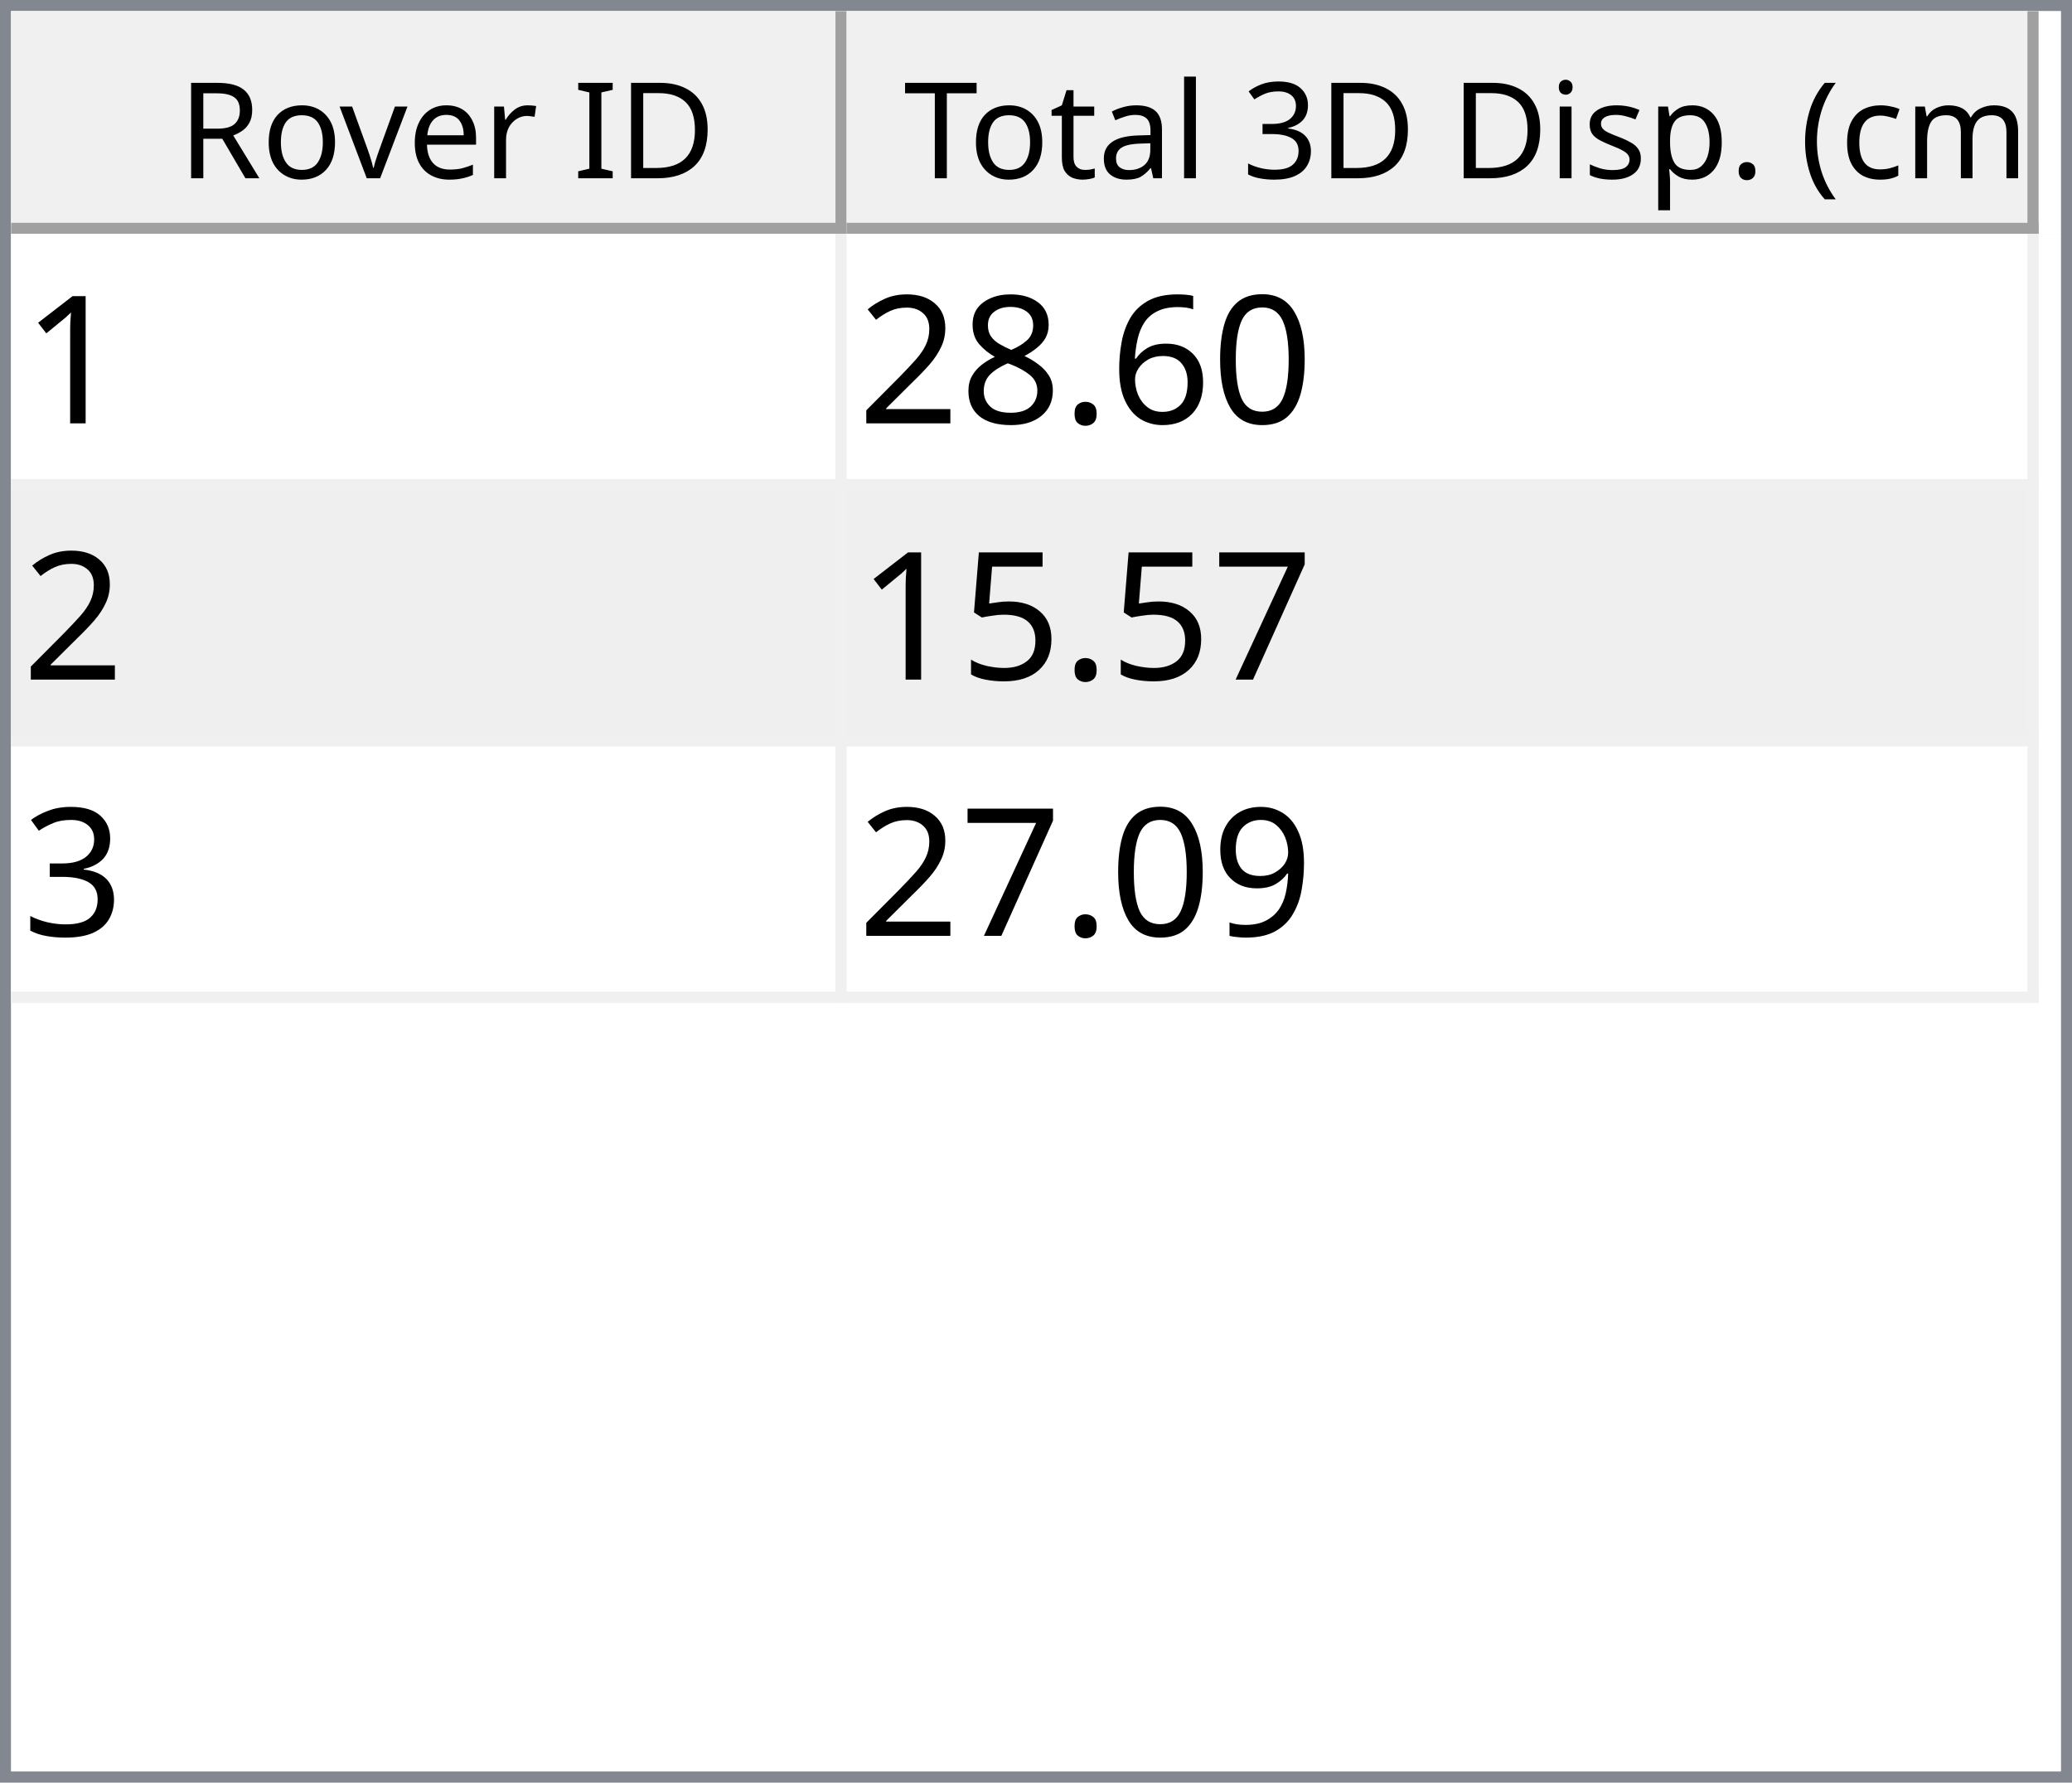
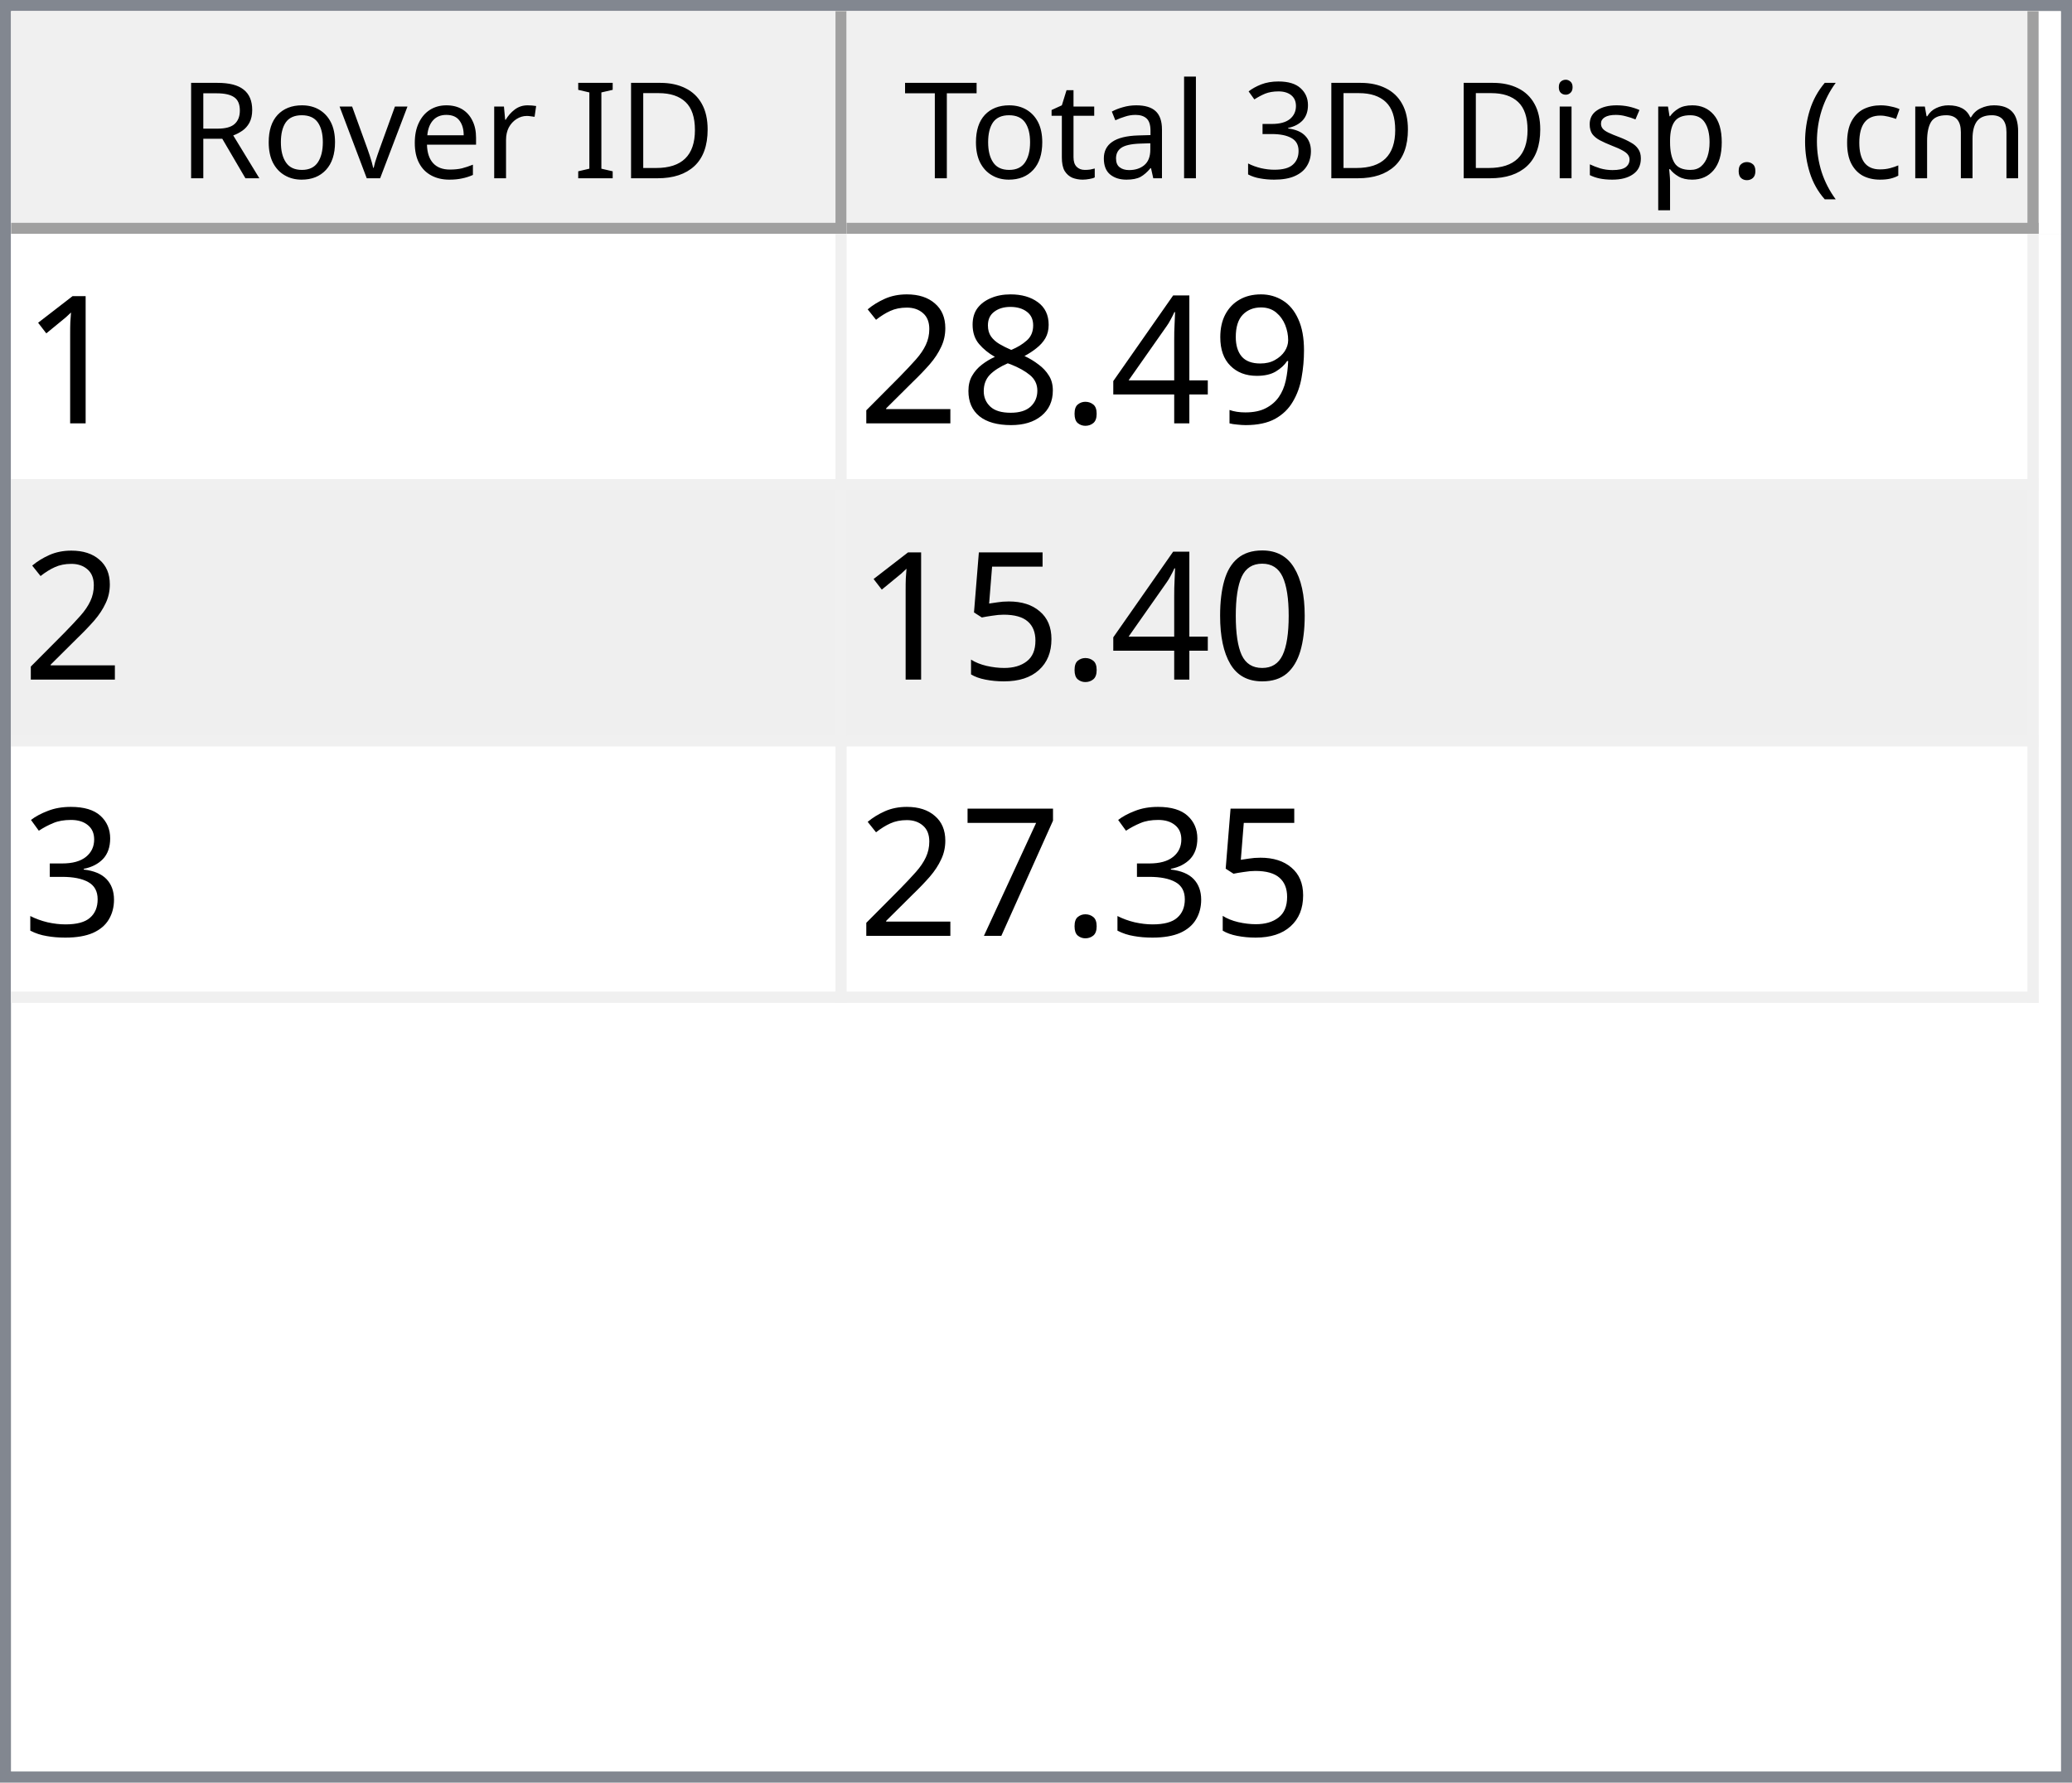
<svg xmlns="http://www.w3.org/2000/svg" style="fill-opacity:1; color-rendering:auto; color-interpolation:auto; text-rendering:auto; stroke:black; stroke-linecap:square; stroke-miterlimit:10; shape-rendering:auto; stroke-opacity:1; fill:black; stroke-dasharray:none; font-weight:normal; stroke-width:1; font-family:'Dialog'; font-style:normal; stroke-linejoin:miter; font-size:12px; stroke-dashoffset:0; image-rendering:auto;" width="186" height="160">
  <defs id="genericDefs" />
  <g>
    <defs id="defs1">
      <clipPath clipPathUnits="userSpaceOnUse" id="clipPath1">
        <path d="M0 0 L186 0 L186 160 L0 160 L0 0 Z" />
      </clipPath>
      <clipPath clipPathUnits="userSpaceOnUse" id="clipPath2">
        <path d="M0 0 L0 160 L186 160 L186 0 Z" />
      </clipPath>
      <clipPath clipPathUnits="userSpaceOnUse" id="clipPath3">
        <path d="M0 0 L0 20 L184 20 L184 0 Z" />
      </clipPath>
      <clipPath clipPathUnits="userSpaceOnUse" id="clipPath4">
        <path d="M0 0 L0 20 L75 20 L75 0 Z" />
      </clipPath>
      <clipPath clipPathUnits="userSpaceOnUse" id="clipPath5">
        <path d="M1 1 L1 19 L74 19 L74 1 Z" />
      </clipPath>
      <clipPath clipPathUnits="userSpaceOnUse" id="clipPath6">
        <path d="M0 0 L0 18 L73 18 L73 0 Z" />
      </clipPath>
      <clipPath clipPathUnits="userSpaceOnUse" id="clipPath7">
        <path d="M-0.5 -0.5 L-0.5 19.5 L74.5 19.5 L74.5 -0.5 Z" />
      </clipPath>
      <clipPath clipPathUnits="userSpaceOnUse" id="clipPath8">
        <path d="M0 0 L0 20 L107 20 L107 0 Z" />
      </clipPath>
      <clipPath clipPathUnits="userSpaceOnUse" id="clipPath9">
        <path d="M1 1 L1 19 L106 19 L106 1 Z" />
      </clipPath>
      <clipPath clipPathUnits="userSpaceOnUse" id="clipPath10">
        <path d="M0 0 L0 18 L105 18 L105 0 Z" />
      </clipPath>
      <clipPath clipPathUnits="userSpaceOnUse" id="clipPath11">
        <path d="M-0.5 -0.5 L-0.5 19.5 L106.5 19.5 L106.5 -0.5 Z" />
      </clipPath>
      <clipPath clipPathUnits="userSpaceOnUse" id="clipPath12">
        <path d="M0 0 L0 138 L184 138 L184 0 Z" />
      </clipPath>
      <clipPath clipPathUnits="userSpaceOnUse" id="clipPath13">
        <path d="M0 0 L0 69 L182 69 L182 0 Z" />
      </clipPath>
      <clipPath clipPathUnits="userSpaceOnUse" id="clipPath14">
        <path d="M-0.5 -0.5 L-0.5 68.5 L181.5 68.5 L181.5 -0.5 Z" />
      </clipPath>
      <clipPath clipPathUnits="userSpaceOnUse" id="clipPath15">
        <path d="M0 0 L0 22 L74 22 L74 0 Z" />
      </clipPath>
      <clipPath clipPathUnits="userSpaceOnUse" id="clipPath16">
        <path d="M0 0 L0 22 L106 22 L106 0 Z" />
      </clipPath>
      <font horiz-adv-x="64.551" id="font1">
        <font-face ascent="107.91" descent="25.098" units-per-em="100" style="font-style:normal; font-family:Segoe UI; font-weight:normal;" />
        <missing-glyph horiz-adv-x="64.551" d="M8.109 0 L8.109 68.266 L56.453 68.266 L56.453 0 L8.109 0 ZM15.328 7.234 L49.219 7.234 L49.219 61.031 L15.328 61.031 L15.328 7.234 Z" />
        <glyph unicode="D" horiz-adv-x="70.117" d="M9.188 0 L9.188 70.016 L28.516 70.016 Q65.531 70.016 65.531 35.891 Q65.531 19.672 55.25 9.836 Q44.969 0 27.734 0 L9.188 0 ZM17.391 62.594 L17.391 7.422 L27.828 7.422 Q41.609 7.422 49.273 14.797 Q56.938 22.172 56.938 35.688 Q56.938 62.594 28.328 62.594 L17.391 62.594 Z" />
        <glyph unicode="I" horiz-adv-x="26.611" d="M17.391 0 L9.188 0 L9.188 70.016 L17.391 70.016 L17.391 0 Z" />
        <glyph unicode=" " horiz-adv-x="27.393" d="" />
        <glyph unicode="r" horiz-adv-x="34.766" d="M34.188 41.891 Q32.078 43.5 28.125 43.5 Q23 43.5 19.555 38.672 Q16.109 33.844 16.109 25.484 L16.109 0 L8.109 0 L8.109 50 L16.109 50 L16.109 39.703 L16.312 39.703 Q18.016 44.969 21.531 47.922 Q25.047 50.875 29.391 50.875 Q32.516 50.875 34.188 50.203 L34.188 41.891 Z" />
        <glyph unicode="e" horiz-adv-x="52.295" d="M48.297 23 L12.984 23 Q13.188 14.656 17.484 10.109 Q21.781 5.562 29.297 5.562 Q37.75 5.562 44.828 11.141 L44.828 3.609 Q38.234 -1.172 27.391 -1.172 Q16.797 -1.172 10.742 5.641 Q4.688 12.453 4.688 24.812 Q4.688 36.469 11.305 43.82 Q17.922 51.172 27.734 51.172 Q37.547 51.172 42.922 44.828 Q48.297 38.484 48.297 27.203 L48.297 23 ZM40.094 29.781 Q40.047 36.719 36.75 40.578 Q33.453 44.438 27.594 44.438 Q21.922 44.438 17.969 40.383 Q14.016 36.328 13.094 29.781 L40.094 29.781 Z" />
        <glyph unicode="v" horiz-adv-x="47.9" d="M47.406 50 L27.484 0 L19.625 0 L0.688 50 L9.469 50 L22.172 13.672 Q23.578 9.672 23.922 6.688 L24.125 6.688 Q24.609 10.453 25.688 13.484 L38.969 50 L47.406 50 Z" />
        <glyph unicode="o" horiz-adv-x="58.594" d="M29 -1.172 Q17.922 -1.172 11.305 5.836 Q4.688 12.844 4.688 24.422 Q4.688 37.016 11.57 44.094 Q18.453 51.172 30.172 51.172 Q41.359 51.172 47.633 44.289 Q53.906 37.406 53.906 25.203 Q53.906 13.234 47.141 6.031 Q40.375 -1.172 29 -1.172 ZM29.594 44.438 Q21.875 44.438 17.383 39.188 Q12.891 33.938 12.891 24.703 Q12.891 15.828 17.43 10.695 Q21.969 5.562 29.594 5.562 Q37.359 5.562 41.531 10.594 Q45.703 15.625 45.703 24.906 Q45.703 34.281 41.531 39.359 Q37.359 44.438 29.594 44.438 Z" />
        <glyph unicode="R" horiz-adv-x="59.814" d="M59.375 0 L49.609 0 L37.891 19.625 Q36.281 22.359 34.766 24.289 Q33.25 26.219 31.664 27.438 Q30.078 28.656 28.25 29.219 Q26.422 29.781 24.125 29.781 L17.391 29.781 L17.391 0 L9.188 0 L9.188 70.016 L30.078 70.016 Q34.672 70.016 38.555 68.867 Q42.438 67.719 45.289 65.375 Q48.141 63.031 49.758 59.547 Q51.375 56.062 51.375 51.375 Q51.375 47.703 50.273 44.656 Q49.172 41.609 47.148 39.211 Q45.125 36.812 42.266 35.133 Q39.406 33.453 35.844 32.516 L35.844 32.328 Q37.594 31.547 38.891 30.547 Q40.188 29.547 41.359 28.18 Q42.531 26.812 43.68 25.078 Q44.828 23.344 46.234 21.047 L59.375 0 ZM17.391 62.594 L17.391 37.203 L28.516 37.203 Q31.594 37.203 34.203 38.133 Q36.812 39.062 38.719 40.797 Q40.625 42.531 41.703 45.047 Q42.781 47.562 42.781 50.688 Q42.781 56.297 39.141 59.445 Q35.5 62.594 28.609 62.594 L17.391 62.594 Z" />
        <glyph unicode=")" horiz-adv-x="30.176" d="M8.297 -15.922 L1.172 -15.922 Q16.406 2.344 16.406 26.812 Q16.406 51.469 1.078 70.016 L8.297 70.016 Q23.531 52.156 23.531 26.703 Q23.531 1.375 8.297 -15.922 Z" />
        <glyph unicode="m" horiz-adv-x="86.133" d="M79.109 0 L71.094 0 L71.094 28.719 Q71.094 37.016 68.531 40.727 Q65.969 44.438 59.906 44.438 Q54.781 44.438 51.195 39.75 Q47.609 35.062 47.609 28.516 L47.609 0 L39.594 0 L39.594 29.688 Q39.594 44.438 28.219 44.438 Q22.953 44.438 19.531 40.016 Q16.109 35.594 16.109 28.516 L16.109 0 L8.109 0 L8.109 50 L16.109 50 L16.109 42.094 L16.312 42.094 Q21.625 51.172 31.844 51.172 Q36.969 51.172 40.773 48.312 Q44.578 45.453 46 40.828 Q51.562 51.172 62.594 51.172 Q79.109 51.172 79.109 30.812 L79.109 0 Z" />
        <glyph unicode="c" horiz-adv-x="46.191" d="M42.188 2.297 Q36.422 -1.172 28.516 -1.172 Q17.828 -1.172 11.258 5.789 Q4.688 12.75 4.688 23.828 Q4.688 36.188 11.766 43.68 Q18.844 51.172 30.672 51.172 Q37.25 51.172 42.281 48.734 L42.281 40.531 Q36.719 44.438 30.375 44.438 Q22.703 44.438 17.797 38.945 Q12.891 33.453 12.891 24.516 Q12.891 15.719 17.508 10.641 Q22.125 5.562 29.891 5.562 Q36.422 5.562 42.188 9.906 L42.188 2.297 Z" />
        <glyph unicode="(" horiz-adv-x="30.176" d="M29.109 -15.922 L21.969 -15.922 Q6.844 1.375 6.844 26.703 Q6.844 52.156 21.969 70.016 L29.203 70.016 Q13.875 51.469 13.875 26.812 Q13.875 2.344 29.109 -15.922 Z" />
        <glyph unicode="." horiz-adv-x="21.68" d="M10.891 -1.078 Q8.641 -1.078 7.055 0.539 Q5.469 2.156 5.469 4.391 Q5.469 6.641 7.055 8.273 Q8.641 9.906 10.891 9.906 Q13.188 9.906 14.797 8.273 Q16.406 6.641 16.406 4.391 Q16.406 2.156 14.797 0.539 Q13.188 -1.078 10.891 -1.078 Z" />
        <glyph unicode="p" horiz-adv-x="58.789" d="M16.312 7.234 L16.109 7.234 L16.109 -23 L8.109 -23 L8.109 50 L16.109 50 L16.109 41.219 L16.312 41.219 Q22.219 51.172 33.594 51.172 Q43.266 51.172 48.688 44.461 Q54.109 37.75 54.109 26.469 Q54.109 13.922 48 6.375 Q41.891 -1.172 31.297 -1.172 Q21.578 -1.172 16.312 7.234 ZM16.109 27.391 L16.109 20.406 Q16.109 14.203 20.141 9.883 Q24.172 5.562 30.375 5.562 Q37.641 5.562 41.773 11.133 Q45.906 16.703 45.906 26.609 Q45.906 34.969 42.047 39.703 Q38.188 44.438 31.594 44.438 Q24.609 44.438 20.359 39.578 Q16.109 34.719 16.109 27.391 Z" />
        <glyph unicode="s" horiz-adv-x="42.432" d="M5.078 1.812 L5.078 10.406 Q11.625 5.562 19.484 5.562 Q30.031 5.562 30.031 12.594 Q30.031 14.594 29.125 15.992 Q28.219 17.391 26.68 18.461 Q25.141 19.531 23.07 20.383 Q21 21.234 18.609 22.172 Q15.281 23.484 12.766 24.828 Q10.25 26.172 8.57 27.859 Q6.891 29.547 6.031 31.695 Q5.172 33.844 5.172 36.719 Q5.172 40.234 6.789 42.945 Q8.406 45.656 11.086 47.484 Q13.766 49.312 17.211 50.242 Q20.656 51.172 24.312 51.172 Q30.812 51.172 35.938 48.922 L35.938 40.828 Q30.422 44.438 23.25 44.438 Q21 44.438 19.195 43.922 Q17.391 43.406 16.094 42.477 Q14.797 41.547 14.086 40.258 Q13.375 38.969 13.375 37.406 Q13.375 35.453 14.086 34.133 Q14.797 32.812 16.164 31.789 Q17.531 30.766 19.484 29.938 Q21.438 29.109 23.922 28.125 Q27.25 26.859 29.883 25.516 Q32.516 24.172 34.375 22.484 Q36.234 20.797 37.234 18.602 Q38.234 16.406 38.234 13.375 Q38.234 9.672 36.602 6.938 Q34.969 4.203 32.234 2.398 Q29.5 0.594 25.93 -0.289 Q22.359 -1.172 18.453 -1.172 Q10.75 -1.172 5.078 1.812 Z" />
        <glyph unicode="i" horiz-adv-x="24.219" d="M12.203 62.703 Q10.062 62.703 8.547 64.164 Q7.031 65.625 7.031 67.875 Q7.031 70.125 8.547 71.609 Q10.062 73.094 12.203 73.094 Q14.406 73.094 15.945 71.609 Q17.484 70.125 17.484 67.875 Q17.484 65.719 15.945 64.211 Q14.406 62.703 12.203 62.703 ZM16.109 0 L8.109 0 L8.109 50 L16.109 50 L16.109 0 Z" />
        <glyph unicode="3" horiz-adv-x="53.906" d="M46.531 19.828 Q46.531 15.094 44.75 11.211 Q42.969 7.328 39.719 4.57 Q36.469 1.812 31.93 0.297 Q27.391 -1.219 21.922 -1.219 Q11.922 -1.219 6 2.594 L6 11.188 Q13.094 5.609 22.219 5.609 Q25.875 5.609 28.828 6.539 Q31.781 7.469 33.906 9.227 Q36.031 10.984 37.18 13.477 Q38.328 15.969 38.328 19.094 Q38.328 32.812 18.797 32.812 L12.984 32.812 L12.984 39.594 L18.5 39.594 Q35.797 39.594 35.797 52.484 Q35.797 64.406 22.609 64.406 Q15.188 64.406 8.688 59.422 L8.688 67.188 Q15.375 71.188 24.609 71.188 Q29 71.188 32.57 69.969 Q36.141 68.75 38.68 66.555 Q41.219 64.359 42.609 61.281 Q44 58.203 44 54.5 Q44 40.672 30.031 36.719 L30.031 36.531 Q33.594 36.141 36.625 34.797 Q39.656 33.453 41.852 31.305 Q44.047 29.156 45.289 26.25 Q46.531 23.344 46.531 19.828 Z" />
        <glyph unicode="l" horiz-adv-x="24.219" d="M16.109 0 L8.109 0 L8.109 74.031 L16.109 74.031 L16.109 0 Z" />
        <glyph unicode="a" horiz-adv-x="50.879" d="M43.891 0 L35.891 0 L35.891 7.812 L35.688 7.812 Q30.469 -1.172 20.312 -1.172 Q12.844 -1.172 8.617 2.781 Q4.391 6.734 4.391 13.281 Q4.391 27.297 20.906 29.594 L35.891 31.688 Q35.891 44.438 25.594 44.438 Q16.547 44.438 9.281 38.281 L9.281 46.484 Q16.656 51.172 26.266 51.172 Q43.891 51.172 43.891 32.516 L43.891 0 ZM35.891 25.297 L23.828 23.641 Q18.266 22.859 15.43 20.875 Q12.594 18.891 12.594 13.875 Q12.594 10.203 15.211 7.883 Q17.828 5.562 22.172 5.562 Q28.125 5.562 32.008 9.742 Q35.891 13.922 35.891 20.312 L35.891 25.297 Z" />
        <glyph unicode="t" horiz-adv-x="33.887" d="M31.297 0.484 Q28.469 -1.078 23.828 -1.078 Q10.688 -1.078 10.688 13.578 L10.688 43.172 L2.094 43.172 L2.094 50 L10.688 50 L10.688 62.203 L18.703 64.797 L18.703 50 L31.297 50 L31.297 43.172 L18.703 43.172 L18.703 14.984 Q18.703 9.969 20.414 7.82 Q22.125 5.672 26.078 5.672 Q29.109 5.672 31.297 7.328 L31.297 0.484 Z" />
        <glyph unicode="T" horiz-adv-x="52.393" d="M50.594 62.594 L30.375 62.594 L30.375 0 L22.172 0 L22.172 62.594 L2 62.594 L2 70.016 L50.594 70.016 L50.594 62.594 Z" />
      </font>
      <font horiz-adv-x="75.0" id="font2">
        <font-face ascent="100.537" descent="21.973" units-per-em="100" style="font-style:normal; font-family:sans-serif; font-weight:normal;" />
        <missing-glyph horiz-adv-x="75.0" d="M12.5 0 L12.5 62.5 L62.5 62.5 L62.5 0 L12.5 0 ZM14.062 1.562 L60.938 1.562 L60.938 60.938 L14.062 60.938 L14.062 1.562 Z" />
        <glyph unicode="1" horiz-adv-x="55.615" d="M37.25 0 L28.469 0 L28.469 56 Q25.297 52.984 20.141 49.953 Q14.984 46.922 10.891 45.406 L10.891 53.906 Q18.266 57.375 23.781 62.305 Q29.297 67.234 31.594 71.875 L37.25 71.875 L37.25 0 Z" />
-         <glyph unicode="0" horiz-adv-x="55.615" d="M4.156 35.297 Q4.156 48 6.766 55.742 Q9.375 63.484 14.523 67.68 Q19.672 71.875 27.484 71.875 Q33.25 71.875 37.594 69.555 Q41.938 67.234 44.773 62.867 Q47.609 58.5 49.219 52.227 Q50.828 45.953 50.828 35.297 Q50.828 22.703 48.242 14.969 Q45.656 7.234 40.508 3.008 Q35.359 -1.219 27.484 -1.219 Q17.141 -1.219 11.234 6.203 Q4.156 15.141 4.156 35.297 ZM13.188 35.297 Q13.188 17.672 17.312 11.836 Q21.438 6 27.484 6 Q33.547 6 37.672 11.859 Q41.797 17.719 41.797 35.297 Q41.797 52.984 37.672 58.789 Q33.547 64.594 27.391 64.594 Q21.344 64.594 17.719 59.469 Q13.188 52.938 13.188 35.297 Z" />
-         <glyph unicode="6" horiz-adv-x="55.615" d="M49.75 54.047 L41.016 53.375 Q39.844 58.547 37.703 60.891 Q34.125 64.656 28.906 64.656 Q24.703 64.656 21.531 62.312 Q17.391 59.281 14.992 53.469 Q12.594 47.656 12.5 36.922 Q15.672 41.75 20.266 44.094 Q24.859 46.438 29.891 46.438 Q38.672 46.438 44.852 39.969 Q51.031 33.5 51.031 23.25 Q51.031 16.5 48.125 10.719 Q45.219 4.938 40.141 1.859 Q35.062 -1.219 28.609 -1.219 Q17.625 -1.219 10.695 6.859 Q3.766 14.938 3.766 33.5 Q3.766 54.25 11.422 63.672 Q18.109 71.875 29.438 71.875 Q37.891 71.875 43.289 67.141 Q48.688 62.406 49.75 54.047 ZM13.875 23.188 Q13.875 18.656 15.797 14.508 Q17.719 10.359 21.188 8.18 Q24.656 6 28.469 6 Q34.031 6 38.039 10.492 Q42.047 14.984 42.047 22.703 Q42.047 30.125 38.086 34.398 Q34.125 38.672 28.125 38.672 Q22.172 38.672 18.023 34.398 Q13.875 30.125 13.875 23.188 Z" />
+         <glyph unicode="9" horiz-adv-x="55.615" d="M5.469 16.547 L13.922 17.328 Q14.984 11.375 18.016 8.688 Q21.047 6 25.781 6 Q29.828 6 32.883 7.859 Q35.938 9.719 37.891 12.82 Q39.844 15.922 41.164 21.195 Q42.484 26.469 42.484 31.938 Q42.484 32.516 42.438 33.688 Q39.797 29.5 35.234 26.883 Q30.672 24.266 25.344 24.266 Q16.453 24.266 10.305 30.711 Q4.156 37.156 4.156 47.703 Q4.156 58.594 10.578 65.234 Q17 71.875 26.656 71.875 Q33.641 71.875 39.43 68.117 Q45.219 64.359 48.219 57.398 Q51.219 50.438 51.219 37.25 Q51.219 23.531 48.242 15.406 Q45.266 7.281 39.383 3.031 Q33.5 -1.219 25.594 -1.219 Q17.188 -1.219 11.867 3.445 Q6.547 8.109 5.469 16.547 ZM41.453 48.141 Q41.453 55.719 37.43 60.156 Q33.406 64.594 27.734 64.594 Q21.875 64.594 17.531 59.812 Q13.188 55.031 13.188 47.406 Q13.188 40.578 17.312 36.305 Q21.438 32.031 27.484 32.031 Q33.594 32.031 37.523 36.305 Q41.453 40.578 41.453 48.141 Z" />
+         <glyph unicode="4" horiz-adv-x="55.615" d="M32.328 0 L32.328 17.141 L1.266 17.141 L1.266 25.203 L33.938 71.578 L41.109 71.578 L41.109 25.203 L50.781 25.203 L50.781 17.141 L41.109 17.141 L41.109 0 L32.328 0 ZM32.328 25.203 L32.328 57.469 L9.906 25.203 L32.328 25.203 Z" />
        <glyph unicode="." horiz-adv-x="27.783" d="M9.078 0 L9.078 10.016 L19.094 10.016 L19.094 0 L9.078 0 Z" />
        <glyph unicode="8" horiz-adv-x="55.615" d="M17.672 38.812 Q12.203 40.828 9.57 44.539 Q6.938 48.25 6.938 53.422 Q6.938 61.234 12.555 66.555 Q18.172 71.875 27.484 71.875 Q36.859 71.875 42.578 66.43 Q48.297 60.984 48.297 53.172 Q48.297 48.188 45.68 44.508 Q43.062 40.828 37.75 38.812 Q44.344 36.672 47.781 31.883 Q51.219 27.094 51.219 20.453 Q51.219 11.281 44.727 5.031 Q38.234 -1.219 27.641 -1.219 Q17.047 -1.219 10.547 5.055 Q4.047 11.328 4.047 20.703 Q4.047 27.688 7.594 32.398 Q11.141 37.109 17.672 38.812 ZM15.922 53.719 Q15.922 48.641 19.195 45.414 Q22.469 42.188 27.688 42.188 Q32.766 42.188 36.016 45.383 Q39.266 48.578 39.266 53.219 Q39.266 58.062 35.914 61.359 Q32.562 64.656 27.594 64.656 Q22.562 64.656 19.242 61.43 Q15.922 58.203 15.922 53.719 ZM13.094 20.656 Q13.094 16.891 14.875 13.375 Q16.656 9.859 20.172 7.93 Q23.688 6 27.734 6 Q34.031 6 38.133 10.055 Q42.234 14.109 42.234 20.359 Q42.234 26.703 38.016 30.859 Q33.797 35.016 27.438 35.016 Q21.234 35.016 17.164 30.914 Q13.094 26.812 13.094 20.656 Z" />
        <glyph unicode="2" horiz-adv-x="55.615" d="M50.344 8.453 L50.344 0 L3.031 0 Q2.938 3.172 4.047 6.109 Q5.859 10.938 9.836 15.625 Q13.812 20.312 21.344 26.469 Q33.016 36.031 37.117 41.625 Q41.219 47.219 41.219 52.203 Q41.219 57.422 37.477 61.008 Q33.734 64.594 27.734 64.594 Q21.391 64.594 17.578 60.789 Q13.766 56.984 13.719 50.25 L4.688 51.172 Q5.609 61.281 11.664 66.578 Q17.719 71.875 27.938 71.875 Q38.234 71.875 44.242 66.164 Q50.25 60.453 50.25 52 Q50.25 47.703 48.492 43.555 Q46.734 39.406 42.656 34.812 Q38.578 30.219 29.109 22.219 Q21.188 15.578 18.945 13.211 Q16.703 10.844 15.234 8.453 L50.344 8.453 Z" />
-         <glyph unicode="7" horiz-adv-x="55.615" d="M4.734 62.203 L4.734 70.656 L51.078 70.656 L51.078 63.812 Q44.234 56.547 37.523 44.484 Q30.812 32.422 27.156 19.672 Q24.516 10.688 23.781 0 L14.75 0 Q14.891 8.453 18.062 20.414 Q21.234 32.375 27.172 43.484 Q33.109 54.594 39.797 62.203 L4.734 62.203 Z" />
+         <glyph unicode="0" horiz-adv-x="55.615" d="M4.156 35.297 Q4.156 48 6.766 55.742 Q9.375 63.484 14.523 67.68 Q19.672 71.875 27.484 71.875 Q33.25 71.875 37.594 69.555 Q41.938 67.234 44.773 62.867 Q47.609 58.5 49.219 52.227 Q50.828 45.953 50.828 35.297 Q50.828 22.703 48.242 14.969 Q45.656 7.234 40.508 3.008 Q35.359 -1.219 27.484 -1.219 Q17.141 -1.219 11.234 6.203 Q4.156 15.141 4.156 35.297 ZM13.188 35.297 Q13.188 17.672 17.312 11.836 Q21.438 6 27.484 6 Q33.547 6 37.672 11.859 Q41.797 17.719 41.797 35.297 Q41.797 52.984 37.672 58.789 Q33.547 64.594 27.391 64.594 Q21.344 64.594 17.719 59.469 Q13.188 52.938 13.188 35.297 Z" />
        <glyph unicode="5" horiz-adv-x="55.615" d="M4.156 18.75 L13.375 19.531 Q14.406 12.797 18.141 9.398 Q21.875 6 27.156 6 Q33.5 6 37.891 10.789 Q42.281 15.578 42.281 23.484 Q42.281 31 38.062 35.352 Q33.844 39.703 27 39.703 Q22.75 39.703 19.336 37.773 Q15.922 35.844 13.969 32.766 L5.719 33.844 L12.641 70.609 L48.25 70.609 L48.25 62.203 L19.672 62.203 L15.828 42.969 Q22.266 47.469 29.344 47.469 Q38.719 47.469 45.164 40.969 Q51.609 34.469 51.609 24.266 Q51.609 14.547 45.953 7.469 Q39.062 -1.219 27.156 -1.219 Q17.391 -1.219 11.211 4.25 Q5.031 9.719 4.156 18.75 Z" />
        <glyph unicode="3" horiz-adv-x="55.615" d="M4.203 18.891 L12.984 20.062 Q14.5 12.594 18.141 9.297 Q21.781 6 27 6 Q33.203 6 37.477 10.297 Q41.75 14.594 41.75 20.953 Q41.75 27 37.797 30.93 Q33.844 34.859 27.734 34.859 Q25.25 34.859 21.531 33.891 L22.516 41.609 Q23.391 41.5 23.922 41.5 Q29.547 41.5 34.039 44.43 Q38.531 47.359 38.531 53.469 Q38.531 58.297 35.258 61.477 Q31.984 64.656 26.812 64.656 Q21.688 64.656 18.266 61.43 Q14.844 58.203 13.875 51.766 L5.078 53.328 Q6.688 62.156 12.398 67.016 Q18.109 71.875 26.609 71.875 Q32.469 71.875 37.398 69.359 Q42.328 66.844 44.945 62.5 Q47.562 58.156 47.562 53.266 Q47.562 48.641 45.07 44.828 Q42.578 41.016 37.703 38.766 Q44.047 37.312 47.562 32.695 Q51.078 28.078 51.078 21.141 Q51.078 11.766 44.242 5.25 Q37.406 -1.266 26.953 -1.266 Q17.531 -1.266 11.305 4.352 Q5.078 9.969 4.203 18.891 Z" />
-         <glyph unicode="9" horiz-adv-x="55.615" d="M5.469 16.547 L13.922 17.328 Q14.984 11.375 18.016 8.688 Q21.047 6 25.781 6 Q29.828 6 32.883 7.859 Q35.938 9.719 37.891 12.82 Q39.844 15.922 41.164 21.195 Q42.484 26.469 42.484 31.938 Q42.484 32.516 42.438 33.688 Q39.797 29.5 35.234 26.883 Q30.672 24.266 25.344 24.266 Q16.453 24.266 10.305 30.711 Q4.156 37.156 4.156 47.703 Q4.156 58.594 10.578 65.234 Q17 71.875 26.656 71.875 Q33.641 71.875 39.43 68.117 Q45.219 64.359 48.219 57.398 Q51.219 50.438 51.219 37.25 Q51.219 23.531 48.242 15.406 Q45.266 7.281 39.383 3.031 Q33.5 -1.219 25.594 -1.219 Q17.188 -1.219 11.867 3.445 Q6.547 8.109 5.469 16.547 ZM41.453 48.141 Q41.453 55.719 37.43 60.156 Q33.406 64.594 27.734 64.594 Q21.875 64.594 17.531 59.812 Q13.188 55.031 13.188 47.406 Q13.188 40.578 17.312 36.305 Q21.438 32.031 27.484 32.031 Q33.594 32.031 37.523 36.305 Q41.453 40.578 41.453 48.141 Z" />
+         <glyph unicode="7" horiz-adv-x="55.615" d="M4.734 62.203 L4.734 70.656 L51.078 70.656 L51.078 63.812 Q44.234 56.547 37.523 44.484 Q30.812 32.422 27.156 19.672 Q24.516 10.688 23.781 0 L14.75 0 Q14.891 8.453 18.062 20.414 Q21.234 32.375 27.172 43.484 Q33.109 54.594 39.797 62.203 L4.734 62.203 Z" />
      </font>
    </defs>
    <g style="fill:white; stroke:white;">
      <rect x="0" y="0" width="186" style="clip-path:url(#clipPath1); stroke:none;" height="160" />
    </g>
    <g style="fill:white; text-rendering:optimizeSpeed; color-rendering:optimizeSpeed; image-rendering:optimizeSpeed; shape-rendering:crispEdges; stroke:white; color-interpolation:sRGB;">
      <rect x="0" width="186" height="160" y="0" style="stroke:none;" />
      <path style="stroke:none;" d="M0 160 L186 160 L186 0 L0 0 Z" />
    </g>
    <g style="fill:rgb(240,240,240); font-family:'Segoe UI'; stroke:rgb(240,240,240);">
      <rect x="0" y="0" width="186" style="clip-path:url(#clipPath2); stroke:none;" height="160" />
    </g>
    <g style="fill:rgb(130,135,144); font-family:'Segoe UI'; stroke:rgb(130,135,144);">
      <path d="M0 0 L186 0 L186 160 L0 160 L0 0 ZM1 1 L185 1 L185 159 L1 159 L1 1 Z" style="fill-rule:evenodd; clip-path:url(#clipPath2); stroke:none;" />
    </g>
    <g style="fill:white; font-family:'Segoe UI'; stroke:white;" transform="translate(1,1)">
      <rect x="0" y="0" width="184" style="clip-path:url(#clipPath3); stroke:none;" height="20" />
    </g>
    <g style="fill:rgb(240,240,240); font-family:'Segoe UI'; stroke:rgb(240,240,240);" transform="translate(1,1)">
      <rect x="0" y="0" width="75" style="clip-path:url(#clipPath4); stroke:none;" height="20" />
    </g>
    <g style="font-family:'Segoe UI';" transform="translate(2,2)">
      <text x="14" xml:space="preserve" y="14" style="clip-path:url(#clipPath6); stroke:none;">Rover ID</text>
    </g>
    <g style="fill:rgb(160,160,160); font-family:'Segoe UI'; stroke:rgb(160,160,160); stroke-linejoin:bevel;" transform="translate(1.5,1.5)">
      <line x1="74" x2="74" y1="0" style="fill:none; clip-path:url(#clipPath7);" y2="19" />
    </g>
    <g style="fill:rgb(160,160,160); font-family:'Segoe UI'; stroke:rgb(160,160,160); stroke-linejoin:bevel;" transform="matrix(1,0,0,1,1,1) translate(0.5,0.5)">
      <line x1="0" x2="74" y1="19" style="fill:none; clip-path:url(#clipPath7);" y2="19" />
    </g>
    <g style="fill:rgb(240,240,240); font-family:'Segoe UI'; stroke:rgb(240,240,240);" transform="translate(76,1)">
      <rect x="0" y="0" width="107" style="clip-path:url(#clipPath8); stroke:none;" height="20" />
    </g>
    <g style="font-family:'Segoe UI';" transform="translate(77,2)">
      <text x="1" xml:space="preserve" y="14" style="clip-path:url(#clipPath10); stroke:none;"> Total 3D Disp. (cm)</text>
    </g>
    <g style="fill:rgb(160,160,160); font-family:'Segoe UI'; stroke:rgb(160,160,160); stroke-linejoin:bevel;" transform="translate(76.5,1.5)">
      <line x1="106" x2="106" y1="0" style="fill:none; clip-path:url(#clipPath11);" y2="19" />
    </g>
    <g style="fill:rgb(160,160,160); font-family:'Segoe UI'; stroke:rgb(160,160,160); stroke-linejoin:bevel;" transform="matrix(1,0,0,1,76,1) translate(0.5,0.5)">
      <line x1="0" x2="106" y1="19" style="fill:none; clip-path:url(#clipPath11);" y2="19" />
    </g>
    <g style="fill:white; font-family:'Segoe UI'; stroke:white;" transform="translate(1,21)">
      <rect x="0" y="0" width="184" style="clip-path:url(#clipPath12); stroke:none;" height="138" />
    </g>
    <g style="fill:rgb(240,240,240); font-size:16px; font-family:sans-serif; stroke:rgb(240,240,240);" transform="translate(1,21)">
      <rect x="0" y="0" width="182" style="clip-path:url(#clipPath13); stroke:none;" height="69" />
      <line transform="translate(0.5,0.5)" x1="0" x2="181" y1="22" style="clip-path:url(#clipPath14); fill:none; stroke-linejoin:bevel;" y2="22" />
    </g>
    <g transform="matrix(1,0,0,1,1,21) translate(0.5,0.5)" style="fill:rgb(240,240,240); font-size:16px; font-family:sans-serif; stroke:rgb(240,240,240); stroke-linejoin:bevel;">
      <line x1="0" x2="181" y1="45" style="fill:none; clip-path:url(#clipPath14);" y2="45" />
    </g>
    <g transform="matrix(1,0,0,1,1,21) translate(0.5,0.5)" style="fill:rgb(240,240,240); font-size:16px; font-family:sans-serif; stroke:rgb(240,240,240); stroke-linejoin:bevel;">
      <line x1="0" x2="181" y1="68" style="fill:none; clip-path:url(#clipPath14);" y2="68" />
    </g>
    <g transform="matrix(1,0,0,1,1,21) translate(0.5,0.5)" style="fill:rgb(240,240,240); font-size:16px; font-family:sans-serif; stroke:rgb(240,240,240); stroke-linejoin:bevel;">
      <line x1="74" x2="74" y1="0" style="fill:none; clip-path:url(#clipPath14);" y2="68" />
    </g>
    <g transform="matrix(1,0,0,1,1,21) translate(0.5,0.5)" style="fill:rgb(240,240,240); font-size:16px; font-family:sans-serif; stroke:rgb(240,240,240); stroke-linejoin:bevel;">
      <line x1="181" x2="181" y1="0" style="fill:none; clip-path:url(#clipPath14);" y2="68" />
    </g>
    <g style="fill:white; font-size:16px; font-family:sans-serif; stroke:white;" transform="matrix(1,0,0,1,1,21)">
      <rect x="0" y="0" width="74" style="clip-path:url(#clipPath15); stroke:none;" height="22" />
      <text x="1" y="17" style="fill:black; clip-path:url(#clipPath15); stroke:none;" xml:space="preserve">1</text>
    </g>
    <g style="fill:white; font-size:16px; font-family:sans-serif; stroke:white;" transform="matrix(1,0,0,1,1,21) translate(75,0)">
      <rect x="0" y="0" width="106" style="clip-path:url(#clipPath16); stroke:none;" height="22" />
-       <text x="1" y="17" style="fill:black; clip-path:url(#clipPath16); stroke:none;" xml:space="preserve">28.60</text>
+       <text x="1" y="17" style="fill:black; clip-path:url(#clipPath16); stroke:none;" xml:space="preserve">28.49</text>
    </g>
    <g style="fill:rgb(239,239,239); font-size:16px; font-family:sans-serif; stroke:rgb(239,239,239);" transform="matrix(1,0,0,1,1,21) translate(0,23)">
      <rect x="0" y="0" width="74" style="clip-path:url(#clipPath15); stroke:none;" height="22" />
      <text x="1" y="17" style="fill:black; clip-path:url(#clipPath15); stroke:none;" xml:space="preserve">2</text>
    </g>
    <g style="fill:rgb(239,239,239); font-size:16px; font-family:sans-serif; stroke:rgb(239,239,239);" transform="matrix(1,0,0,1,1,21) translate(75,23)">
      <rect x="0" y="0" width="106" style="clip-path:url(#clipPath16); stroke:none;" height="22" />
-       <text x="1" y="17" style="fill:black; clip-path:url(#clipPath16); stroke:none;" xml:space="preserve">15.57</text>
+       <text x="1" y="17" style="fill:black; clip-path:url(#clipPath16); stroke:none;" xml:space="preserve">15.40</text>
    </g>
    <g style="fill:white; font-size:16px; font-family:sans-serif; stroke:white;" transform="matrix(1,0,0,1,1,21) translate(0,46)">
      <rect x="0" y="0" width="74" style="clip-path:url(#clipPath15); stroke:none;" height="22" />
      <text x="1" y="17" style="fill:black; clip-path:url(#clipPath15); stroke:none;" xml:space="preserve">3</text>
    </g>
    <g style="fill:white; font-size:16px; font-family:sans-serif; stroke:white;" transform="matrix(1,0,0,1,1,21) translate(75,46)">
      <rect x="0" y="0" width="106" style="clip-path:url(#clipPath16); stroke:none;" height="22" />
-       <text x="1" y="17" style="fill:black; clip-path:url(#clipPath16); stroke:none;" xml:space="preserve">27.09</text>
+       <text x="1" y="17" style="fill:black; clip-path:url(#clipPath16); stroke:none;" xml:space="preserve">27.35</text>
    </g>
  </g>
</svg>
